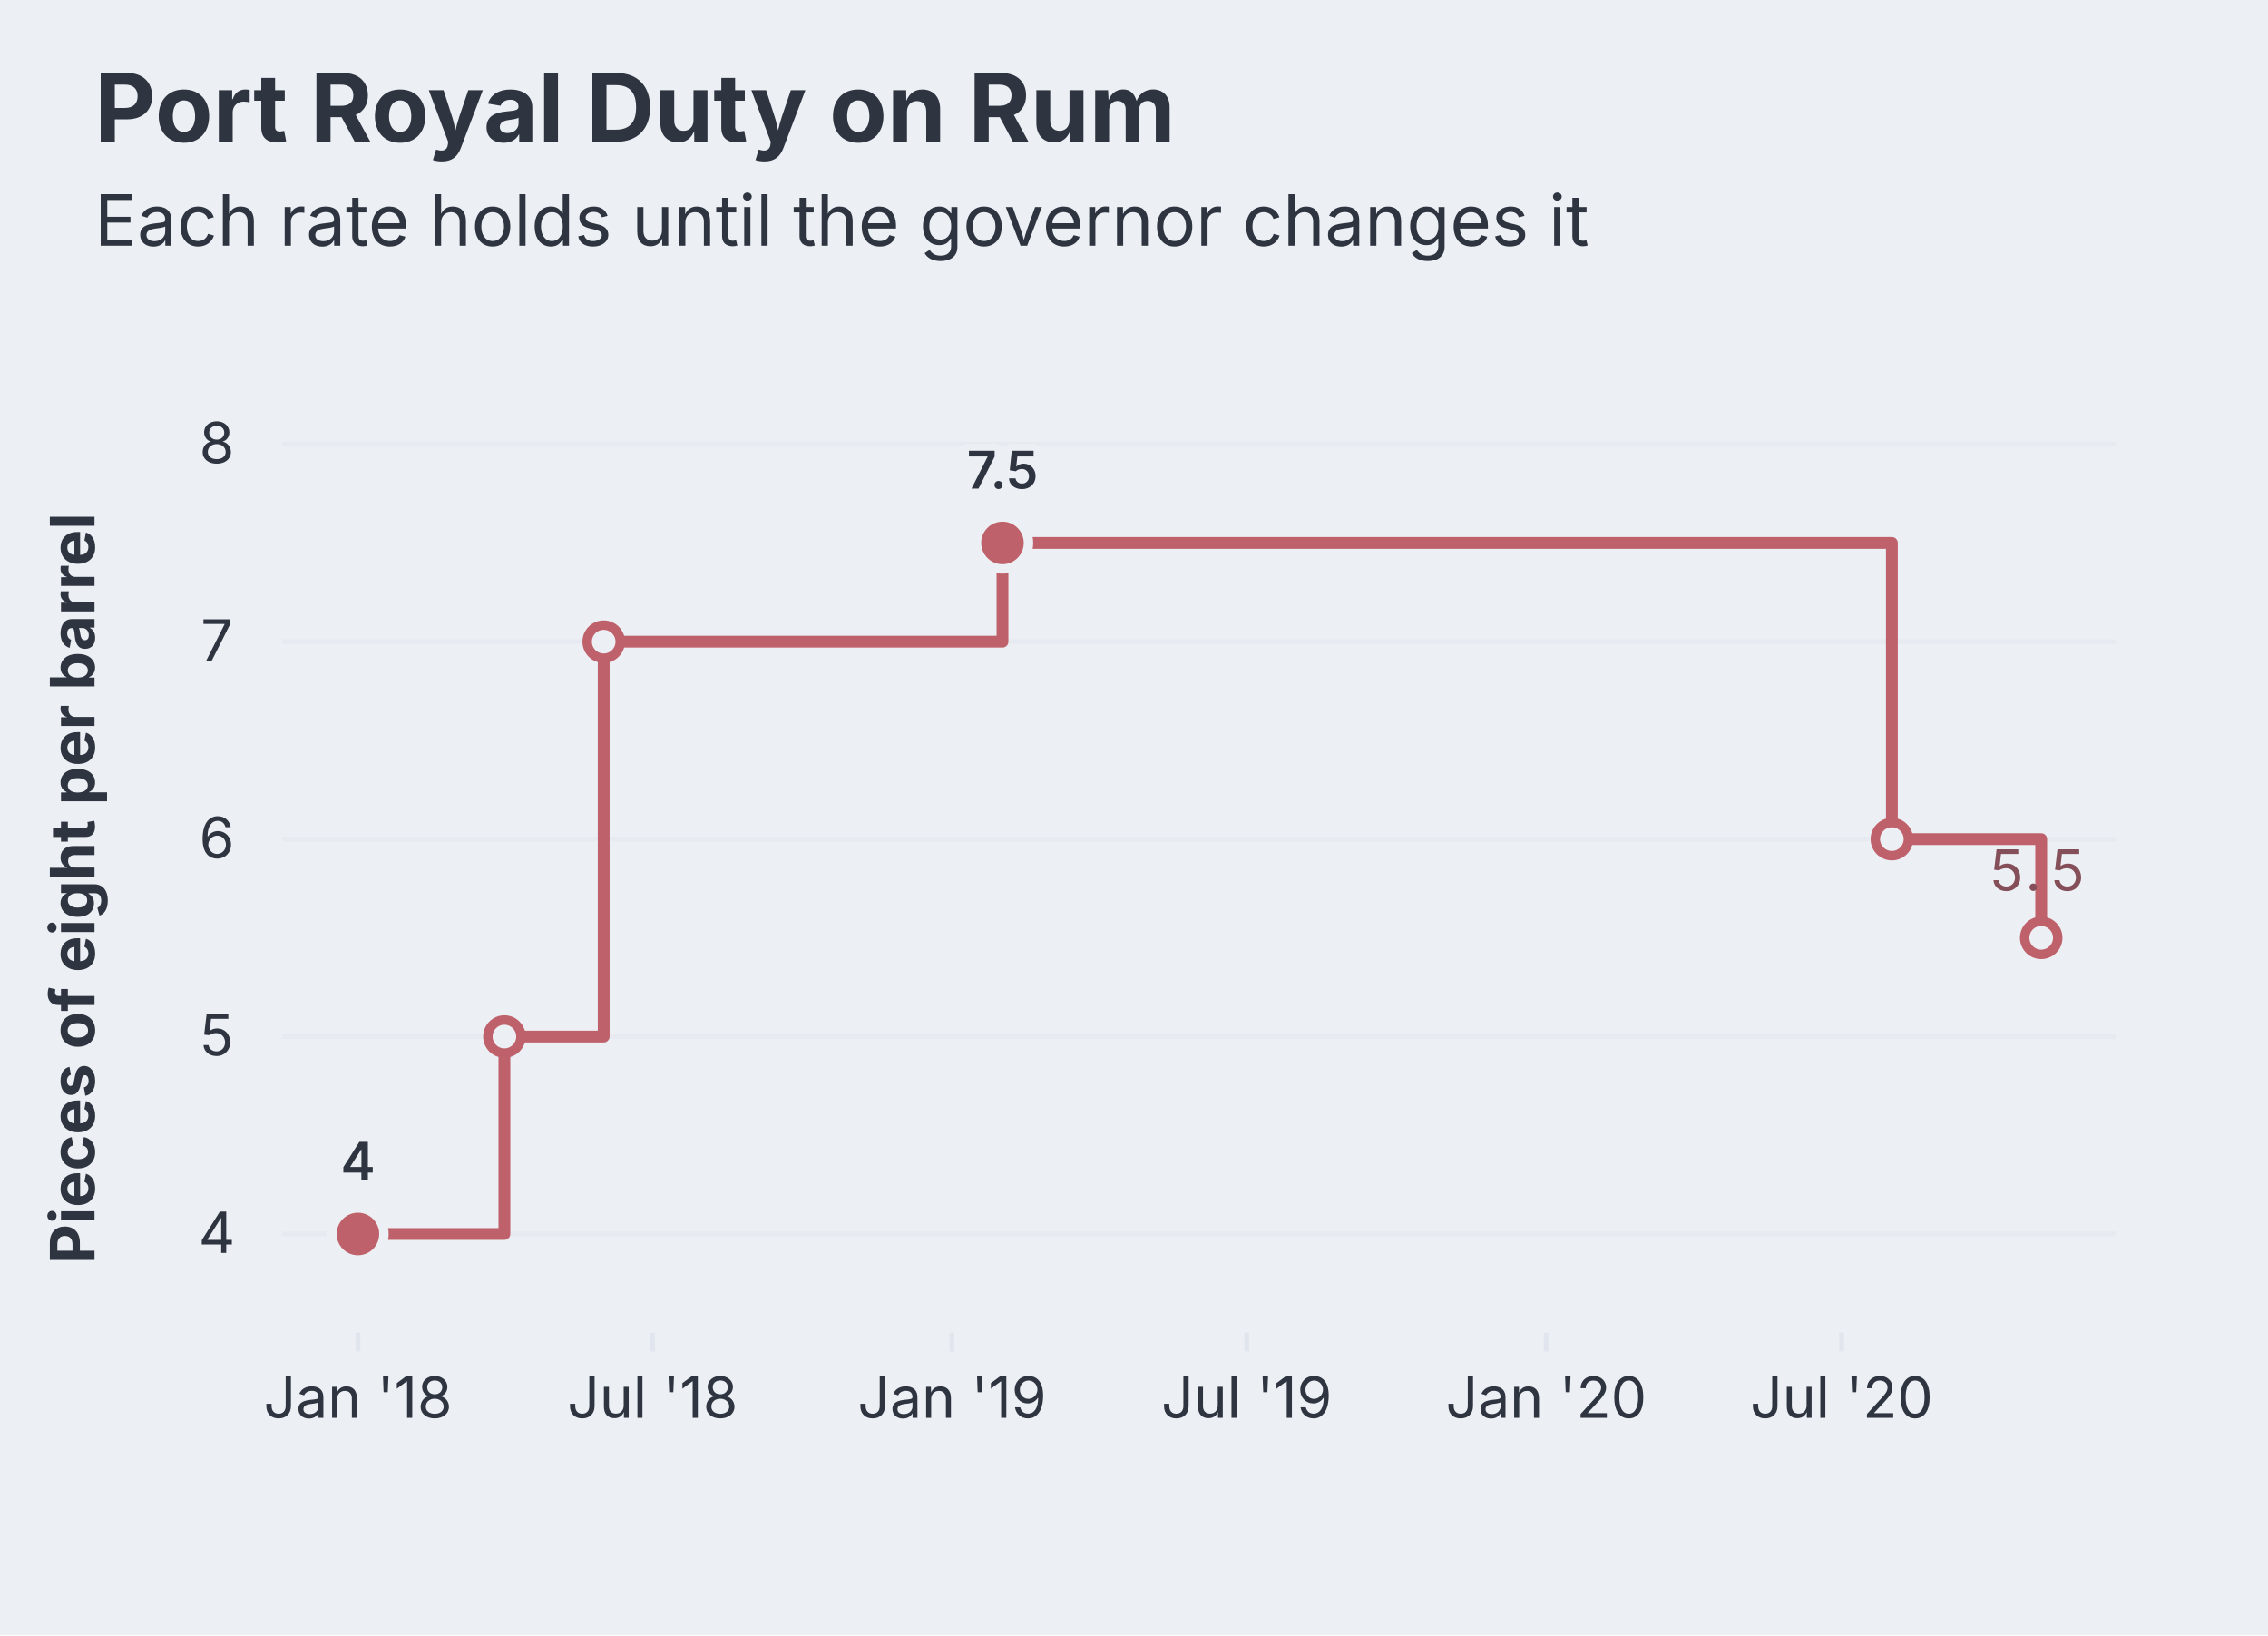
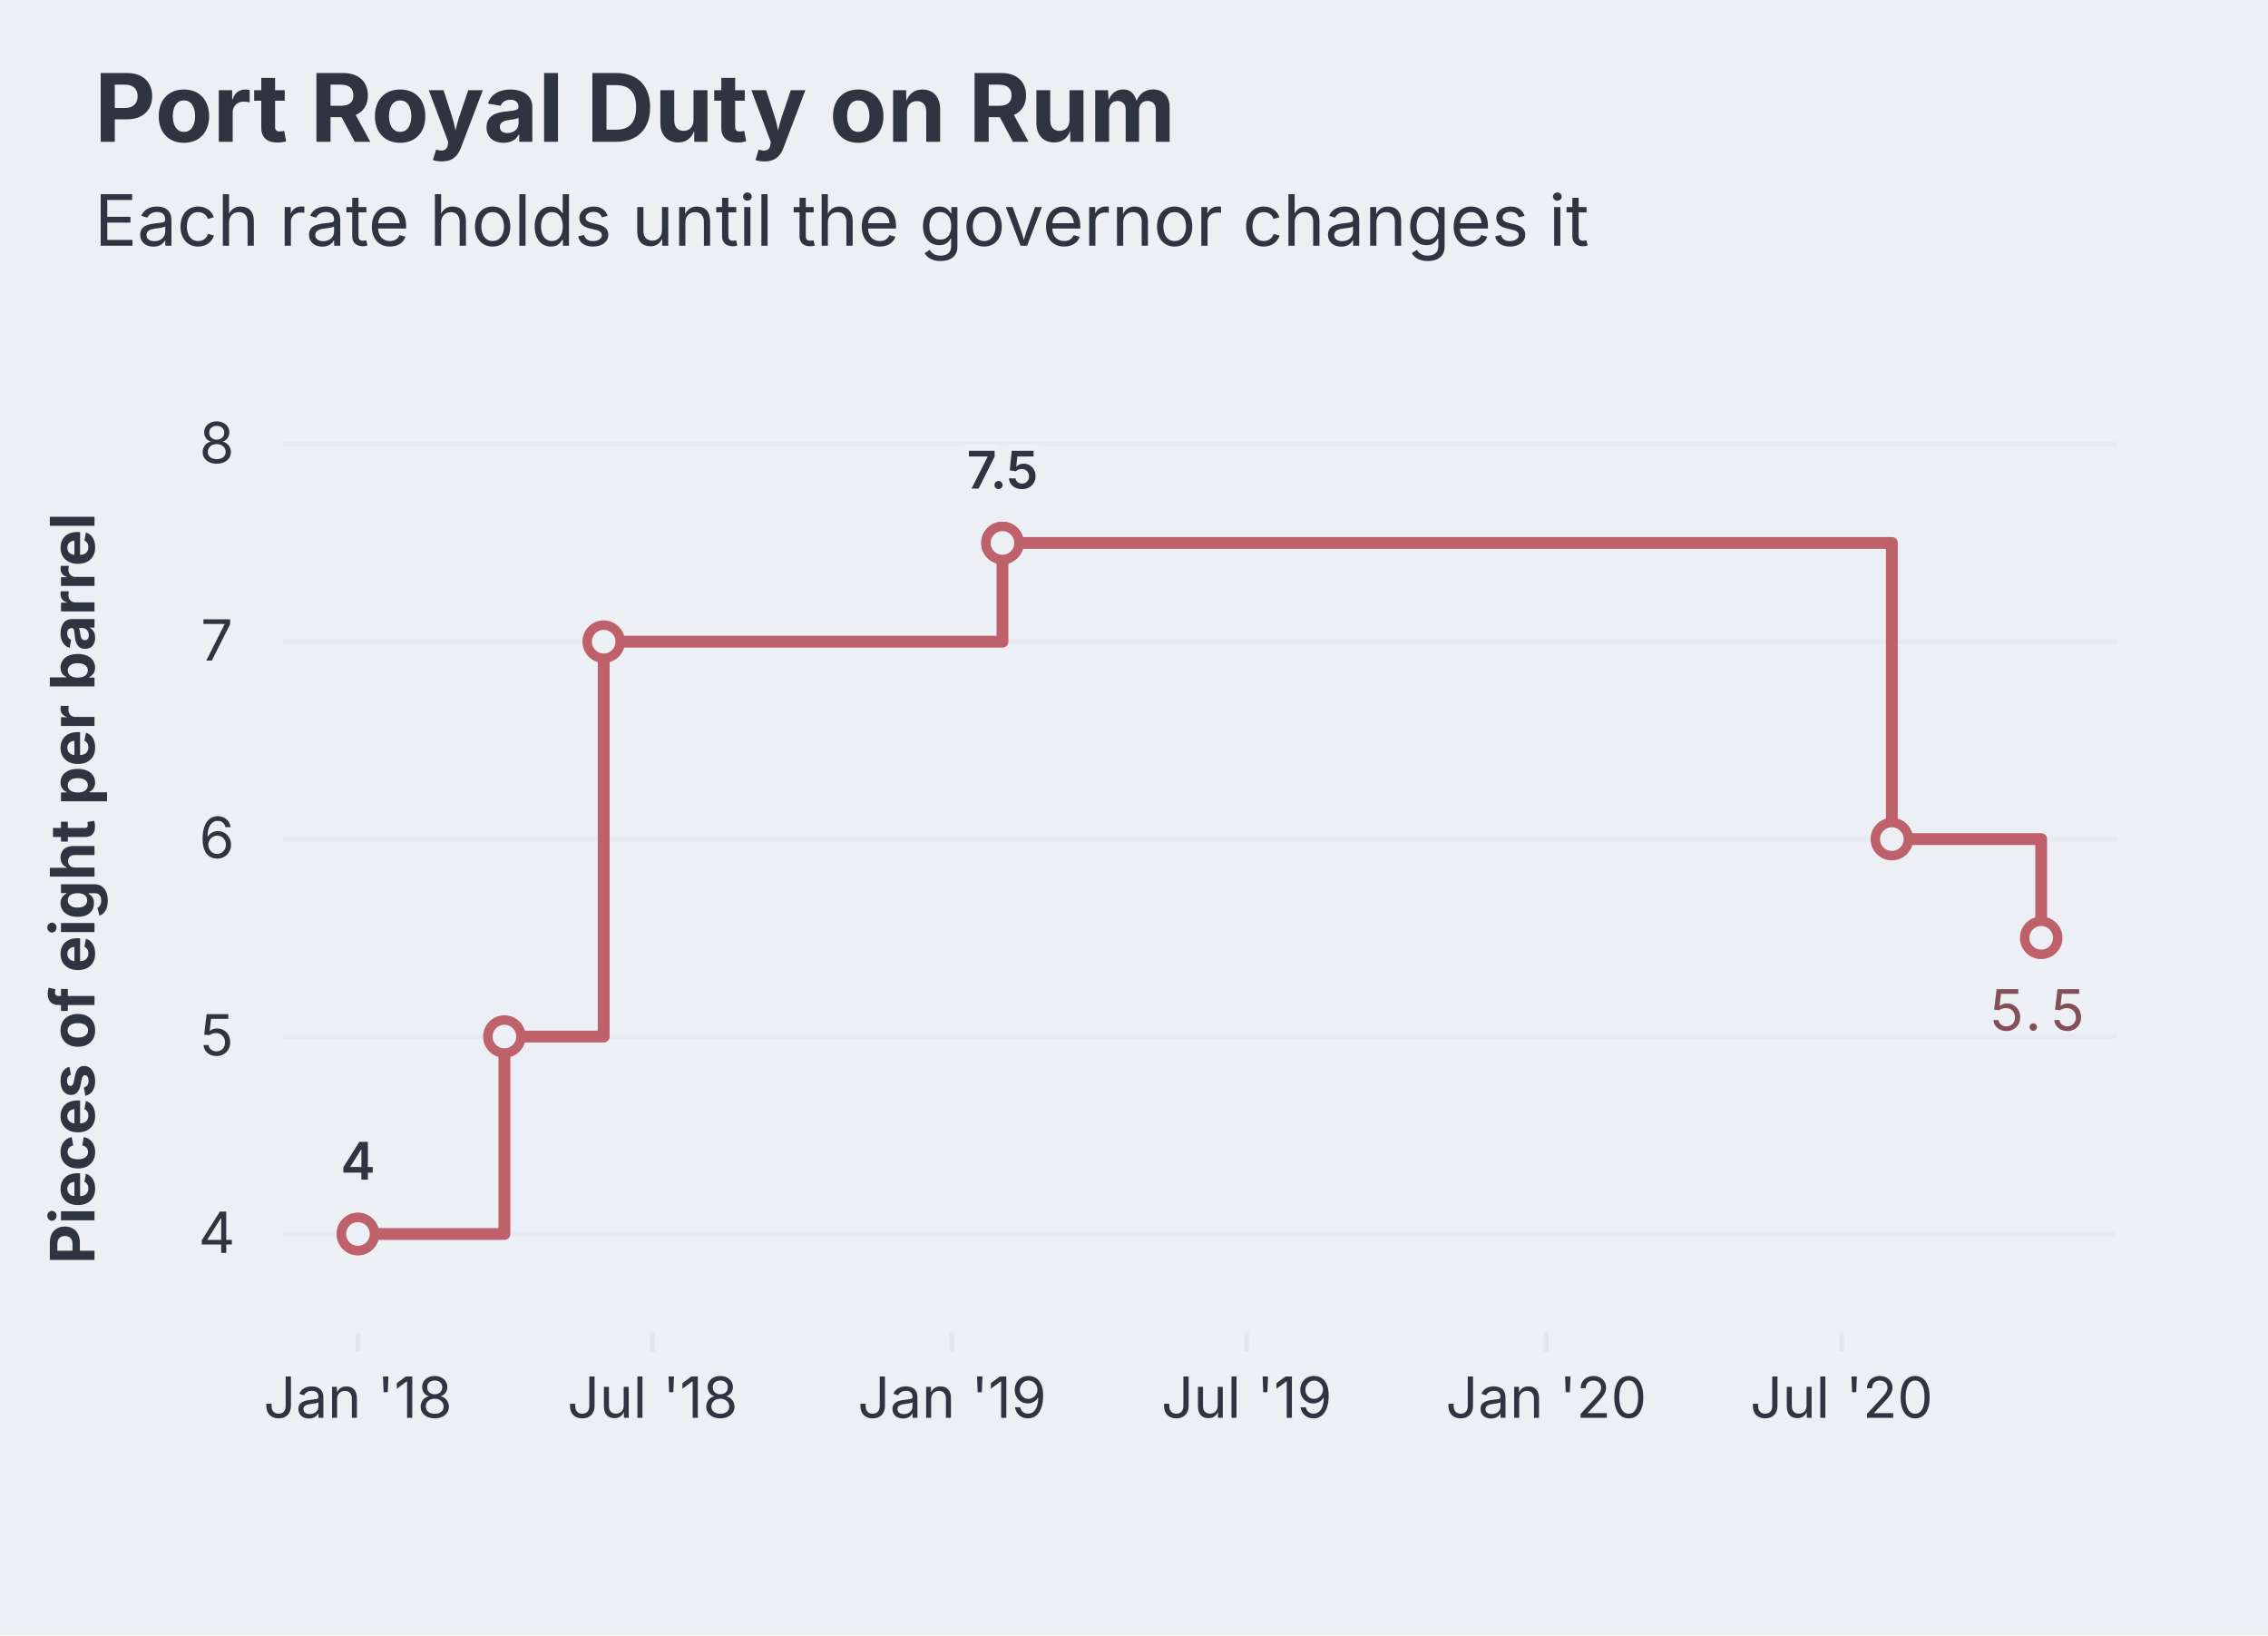
<svg xmlns="http://www.w3.org/2000/svg" aria-describedby="dgmo-desc-8d8b456b" role="img" aria-label="Port Royal Duty on Rum — Line diagram" width="480" height="346" viewBox="0 0 480 346" style="background: rgb(236, 239, 244); font-family: Inter, system-ui, Avenir, Helvetica, Arial, sans-serif;">
  <style>@media (hover:hover){svg:has(g.dgmo-series:hover) g.dgmo-series:not(:hover){opacity:0.4}}</style>
  <rect class="dgmo-canvas-bg" x="0" y="0" width="480" height="346" fill="#eceff4" />
  <text class="chart-title" x="20" y="30" text-anchor="start" fill="#2e3440" font-size="20" font-weight="bold" style="cursor: default;" data-line-number="1">Port Royal Duty on Rum</text>
  <g class="chart-frame-body" transform="translate(0,26)">
    <line x1="59.752" x2="448" y1="235.111" y2="235.111" stroke="#d8dee9" stroke-opacity="0.25" />
    <text class="dgmo-tick" x="45.876" y="239.111" text-anchor="middle" fill="#2e3440" font-size="12" font-family="Inter, system-ui, Avenir, Helvetica, Arial, sans-serif" pointer-events="none">
      <tspan x="45.88">4</tspan>
    </text>
    <line x1="59.752" x2="448" y1="193.333" y2="193.333" stroke="#d8dee9" stroke-opacity="0.25" />
    <text class="dgmo-tick" x="45.876" y="197.333" text-anchor="middle" fill="#2e3440" font-size="12" font-family="Inter, system-ui, Avenir, Helvetica, Arial, sans-serif" pointer-events="none">
      <tspan x="45.88">5</tspan>
    </text>
    <line x1="59.752" x2="448" y1="151.556" y2="151.556" stroke="#d8dee9" stroke-opacity="0.25" />
    <text class="dgmo-tick" x="45.876" y="155.556" text-anchor="middle" fill="#2e3440" font-size="12" font-family="Inter, system-ui, Avenir, Helvetica, Arial, sans-serif" pointer-events="none">
      <tspan x="45.88">6</tspan>
    </text>
    <line x1="59.752" x2="448" y1="109.778" y2="109.778" stroke="#d8dee9" stroke-opacity="0.25" />
    <text class="dgmo-tick" x="45.876" y="113.778" text-anchor="middle" fill="#2e3440" font-size="12" font-family="Inter, system-ui, Avenir, Helvetica, Arial, sans-serif" pointer-events="none">
      <tspan x="45.88">7</tspan>
    </text>
    <line x1="59.752" x2="448" y1="68" y2="68" stroke="#d8dee9" stroke-opacity="0.25" />
    <text class="dgmo-tick" x="45.876" y="72" text-anchor="middle" fill="#2e3440" font-size="12" font-family="Inter, system-ui, Avenir, Helvetica, Arial, sans-serif" pointer-events="none">
      <tspan x="45.88">8</tspan>
    </text>
    <line x1="75.752" x2="75.752" y1="256" y2="260" stroke="#d8dee9" stroke-opacity="0.6" />
    <text class="dgmo-tick" x="75.752" y="274" text-anchor="middle" fill="#2e3440" font-size="12" font-family="Inter, system-ui, Avenir, Helvetica, Arial, sans-serif" pointer-events="none">Jan '18</text>
    <line x1="138.103" x2="138.103" y1="256" y2="260" stroke="#d8dee9" stroke-opacity="0.6" />
    <text class="dgmo-tick" x="138.103" y="274" text-anchor="middle" fill="#2e3440" font-size="12" font-family="Inter, system-ui, Avenir, Helvetica, Arial, sans-serif" pointer-events="none">Jul '18</text>
    <line x1="201.487" x2="201.487" y1="256" y2="260" stroke="#d8dee9" stroke-opacity="0.6" />
    <text class="dgmo-tick" x="201.487" y="274" text-anchor="middle" fill="#2e3440" font-size="12" font-family="Inter, system-ui, Avenir, Helvetica, Arial, sans-serif" pointer-events="none">Jan '19</text>
    <line x1="263.837" x2="263.837" y1="256" y2="260" stroke="#d8dee9" stroke-opacity="0.6" />
    <text class="dgmo-tick" x="263.837" y="274" text-anchor="middle" fill="#2e3440" font-size="12" font-family="Inter, system-ui, Avenir, Helvetica, Arial, sans-serif" pointer-events="none">Jul '19</text>
    <line x1="327.221" x2="327.221" y1="256" y2="260" stroke="#d8dee9" stroke-opacity="0.6" />
    <text class="dgmo-tick" x="327.221" y="274" text-anchor="middle" fill="#2e3440" font-size="12" font-family="Inter, system-ui, Avenir, Helvetica, Arial, sans-serif" pointer-events="none">Jan '20</text>
    <line x1="389.745" x2="389.745" y1="256" y2="260" stroke="#d8dee9" stroke-opacity="0.6" />
    <text class="dgmo-tick" x="389.745" y="274" text-anchor="middle" fill="#2e3440" font-size="12" font-family="Inter, system-ui, Avenir, Helvetica, Arial, sans-serif" pointer-events="none">Jul '20</text>
    <rect class="dgmo-plot-rect" x="59.752" y="68" width="388.248" height="188" fill="transparent" />
    <g class="dgmo-series" data-series-index="0" data-series-name="" data-axis="left" data-color="#bf616a">
      <path class="dgmo-series-line" d="M75.752,235.111L106.755,235.111L106.755,193.333L127.768,193.333L127.768,109.778L212.165,109.778L212.165,88.889L400.395,88.889L400.395,151.556L432,151.556L432,172.444" fill="none" stroke="#bf616a" stroke-width="2.5" stroke-linejoin="round" stroke-linecap="round" />
      <path class="dgmo-series-hit" d="M75.752,235.111L106.755,235.111L106.755,193.333L127.768,193.333L127.768,109.778L212.165,109.778L212.165,88.889L400.395,88.889L400.395,151.556L432,151.556L432,172.444" fill="none" stroke="transparent" stroke-width="16" stroke-linejoin="round" stroke-linecap="round" />
      <circle class="dgmo-pt" data-series-index="0" data-series-name="" data-color="#bf616a" data-x-index="0" data-x-label="1718-01" data-value="4" data-line-number="6" cx="75.752" cy="235.111" r="3.5" fill="#eceff4" stroke="#bf616a" stroke-width="2" />
      <circle class="dgmo-pt" data-series-index="0" data-series-name="" data-color="#bf616a" data-x-index="1" data-x-label="1718-04" data-value="5" data-line-number="7" cx="106.755" cy="193.333" r="3.5" fill="#eceff4" stroke="#bf616a" stroke-width="2" />
      <circle class="dgmo-pt" data-series-index="0" data-series-name="" data-color="#bf616a" data-x-index="2" data-x-label="1718-06" data-value="7" data-line-number="8" cx="127.768" cy="109.778" r="3.5" fill="#eceff4" stroke="#bf616a" stroke-width="2" />
      <circle class="dgmo-pt" data-series-index="0" data-series-name="" data-color="#bf616a" data-x-index="3" data-x-label="1719-02" data-value="7.5" data-line-number="9" cx="212.165" cy="88.889" r="3.5" fill="#eceff4" stroke="#bf616a" stroke-width="2" />
      <circle class="dgmo-pt" data-series-index="0" data-series-name="" data-color="#bf616a" data-x-index="4" data-x-label="1720-08" data-value="6" data-line-number="10" cx="400.395" cy="151.556" r="3.5" fill="#eceff4" stroke="#bf616a" stroke-width="2" />
      <circle class="dgmo-pt" data-series-index="0" data-series-name="" data-color="#bf616a" data-x-index="5" data-x-label="1720-11" data-value="5.5" data-line-number="11" cx="432" cy="172.444" r="3.5" fill="#eceff4" stroke="#bf616a" stroke-width="2" />
    </g>
    <g class="dgmo-overlay dgmo-overlay-extremes" data-line-number="6" data-series-name="" pointer-events="none">
-       <circle class="dgmo-extreme-low" cx="75.752" cy="235.111" r="5.5" fill="#bf616a" stroke="#eceff4" stroke-width="2" />
+       <circle class="dgmo-extreme-low" cx="75.752" cy="235.111" r="3.5" fill="#eceff4" stroke="#bf616a" stroke-width="2" />
    </g>
    <g class="dgmo-overlay dgmo-overlay-extremes" data-line-number="9" data-series-name="" pointer-events="none">
-       <circle class="dgmo-extreme-high" cx="212.165" cy="88.889" r="5.5" fill="#bf616a" stroke="#eceff4" stroke-width="2" />
+       <circle class="dgmo-extreme-high" cx="212.165" cy="88.889" r="3.5" fill="#eceff4" stroke="#bf616a" stroke-width="2" />
    </g>
    <text class="dgmo-overlay-label dgmo-overlay-extremes-label" data-line-number="6" data-series-name="" x="75.752" y="223.611" text-anchor="middle" fill="#2e3440" font-size="11" font-weight="600" font-family="Inter, system-ui, Avenir, Helvetica, Arial, sans-serif" stroke="#eceff4" stroke-width="3" stroke-linejoin="round" paint-order="stroke" pointer-events="none">4</text>
    <text class="dgmo-overlay-label dgmo-overlay-extremes-label" data-line-number="9" data-series-name="" x="212.165" y="77.389" text-anchor="middle" fill="#2e3440" font-size="11" font-weight="600" font-family="Inter, system-ui, Avenir, Helvetica, Arial, sans-serif" stroke="#eceff4" stroke-width="3" stroke-linejoin="round" paint-order="stroke" pointer-events="none">7.5</text>
-     <text x="432" y="162.444" text-anchor="middle" fill="#854f59" font-size="12" font-family="Inter, system-ui, Avenir, Helvetica, Arial, sans-serif" data-series-name="" pointer-events="none">
+     <text x="432" y="192.044" text-anchor="middle" fill="#854f59" font-size="12" font-family="Inter, system-ui, Avenir, Helvetica, Arial, sans-serif" data-series-name="" pointer-events="none">
      <tspan x="426.4">5</tspan>
      <tspan x="432">.</tspan>
      <tspan x="437.6">5</tspan>
    </text>
    <text transform="translate(20,162) rotate(-90)" text-anchor="middle" fill="#2e3440" font-size="13" font-family="Inter, system-ui, Avenir, Helvetica, Arial, sans-serif" font-weight="bold" pointer-events="none">Pieces of eight per barrel</text>
  </g>
  <text class="chart-subtitle" x="20" y="52" text-anchor="start" fill="#2e3440" font-size="15" font-family="Inter, system-ui, Avenir, Helvetica, Arial, sans-serif" data-line-number="2">Each rate holds until the governor changes it</text>
</svg>
